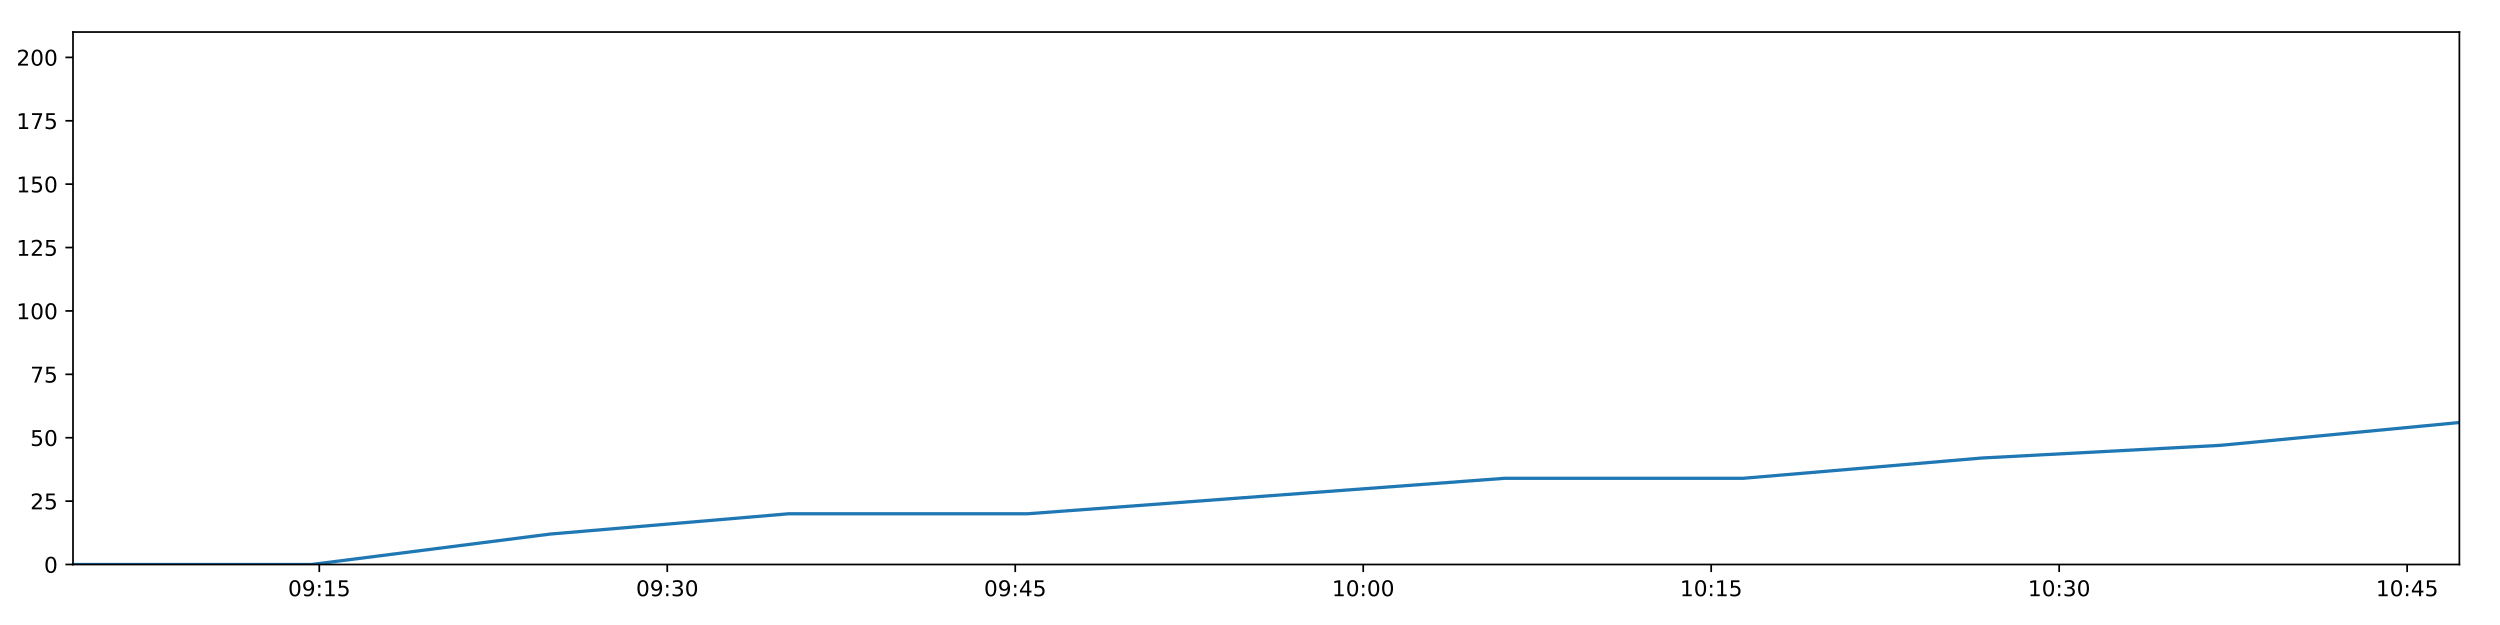
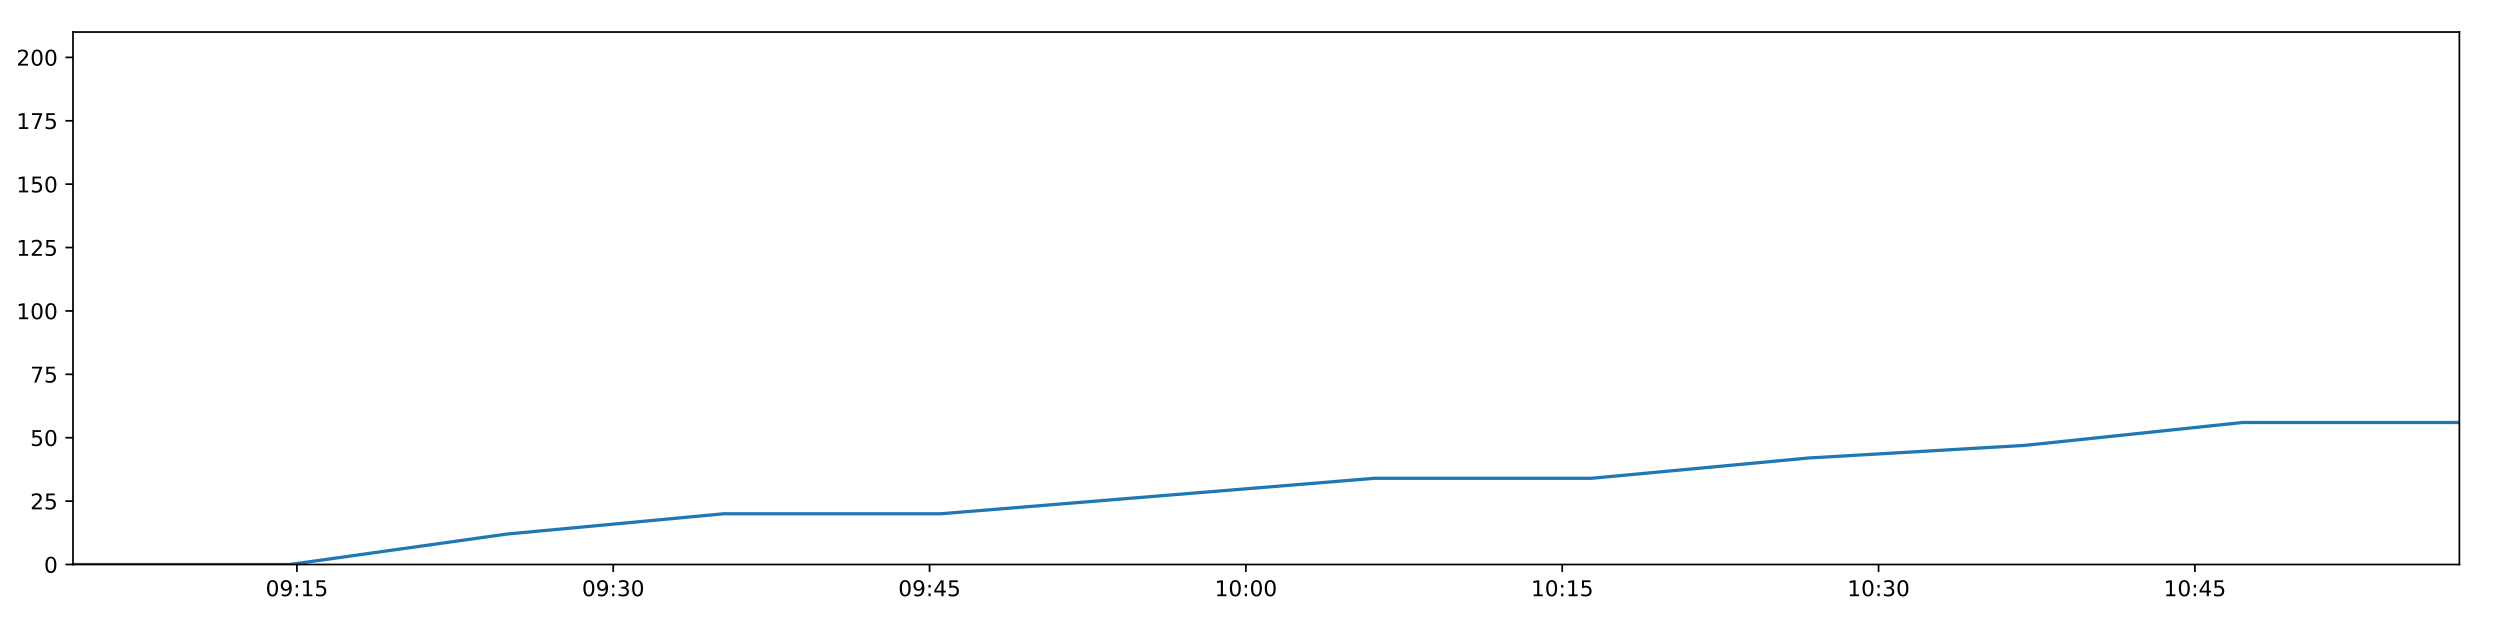
<svg xmlns="http://www.w3.org/2000/svg" xmlns:xlink="http://www.w3.org/1999/xlink" height="288pt" version="1.1" viewBox="0 0 1152 288" width="1152pt">
  <defs>
    <style type="text/css">
*{stroke-linecap:butt;stroke-linejoin:round;}
  </style>
  </defs>
  <g id="figure_1">
    <g id="patch_1">
      <path d="M 0 288  L 1152 288  L 1152 0  L 0 0  z " style="fill:#ffffff;" />
    </g>
    <g id="axes_1">
      <g id="patch_2">
        <path d="M 33.64 260.12  L 1133.28 260.12  L 1133.28 14.76  L 33.64 14.76  z " style="fill:#ffffff;" />
      </g>
      <g id="matplotlib.axis_1">
        <g id="xtick_1">
          <g id="line2d_1">
            <defs>
-               <path d="M 0 0  L 0 3.5  " id="m05d9bcc520" style="stroke:#000000;stroke-width:0.8;" />
-             </defs>
-             <g>
-               <use style="stroke:#000000;stroke-width:0.8;" x="147.127" xlink:href="#m05d9bcc520" y="260.12" />
+               <path d="M 0 0  L 0 3.5  " id="m8f90124357" style="stroke:#000000;stroke-width:0.8;" />
+             </defs>
+             <g>
+               <use style="stroke:#000000;stroke-width:0.8;" x="136.807" xlink:href="#m8f90124357" y="260.12" />
            </g>
          </g>
          <g id="text_1">
            <defs>
              <path d="M 31.781 66.406  Q 24.172 66.406 20.328 58.906  Q 16.5 51.422 16.5 36.375  Q 16.5 21.391 20.328 13.891  Q 24.172 6.391 31.781 6.391  Q 39.453 6.391 43.281 13.891  Q 47.125 21.391 47.125 36.375  Q 47.125 51.422 43.281 58.906  Q 39.453 66.406 31.781 66.406  z M 31.781 74.219  Q 44.047 74.219 50.516 64.516  Q 56.984 54.828 56.984 36.375  Q 56.984 17.969 50.516 8.266  Q 44.047 -1.422 31.781 -1.422  Q 19.531 -1.422 13.062 8.266  Q 6.594 17.969 6.594 36.375  Q 6.594 54.828 13.062 64.516  Q 19.531 74.219 31.781 74.219  z " id="DejaVuSans-48" />
              <path d="M 10.984 1.516  L 10.984 10.5  Q 14.703 8.734 18.5 7.812  Q 22.312 6.891 25.984 6.891  Q 35.75 6.891 40.891 13.453  Q 46.047 20.016 46.781 33.406  Q 43.953 29.203 39.594 26.953  Q 35.25 24.703 29.984 24.703  Q 19.047 24.703 12.672 31.312  Q 6.297 37.938 6.297 49.422  Q 6.297 60.641 12.938 67.422  Q 19.578 74.219 30.609 74.219  Q 43.266 74.219 49.922 64.516  Q 56.594 54.828 56.594 36.375  Q 56.594 19.141 48.406 8.859  Q 40.234 -1.422 26.422 -1.422  Q 22.703 -1.422 18.891 -0.688  Q 15.094 0.047 10.984 1.516  z M 30.609 32.422  Q 37.25 32.422 41.125 36.953  Q 45.016 41.5 45.016 49.422  Q 45.016 57.281 41.125 61.844  Q 37.25 66.406 30.609 66.406  Q 23.969 66.406 20.094 61.844  Q 16.219 57.281 16.219 49.422  Q 16.219 41.5 20.094 36.953  Q 23.969 32.422 30.609 32.422  z " id="DejaVuSans-57" />
              <path d="M 11.719 12.406  L 22.016 12.406  L 22.016 0  L 11.719 0  z M 11.719 51.703  L 22.016 51.703  L 22.016 39.312  L 11.719 39.312  z " id="DejaVuSans-58" />
              <path d="M 12.406 8.297  L 28.516 8.297  L 28.516 63.922  L 10.984 60.406  L 10.984 69.391  L 28.422 72.906  L 38.281 72.906  L 38.281 8.297  L 54.391 8.297  L 54.391 0  L 12.406 0  z " id="DejaVuSans-49" />
              <path d="M 10.797 72.906  L 49.516 72.906  L 49.516 64.594  L 19.828 64.594  L 19.828 46.734  Q 21.969 47.469 24.109 47.828  Q 26.266 48.188 28.422 48.188  Q 40.625 48.188 47.75 41.5  Q 54.891 34.812 54.891 23.391  Q 54.891 11.625 47.562 5.094  Q 40.234 -1.422 26.906 -1.422  Q 22.312 -1.422 17.547 -0.641  Q 12.797 0.141 7.719 1.703  L 7.719 11.625  Q 12.109 9.234 16.797 8.062  Q 21.484 6.891 26.703 6.891  Q 35.156 6.891 40.078 11.328  Q 45.016 15.766 45.016 23.391  Q 45.016 31 40.078 35.438  Q 35.156 39.891 26.703 39.891  Q 22.75 39.891 18.812 39.016  Q 14.891 38.141 10.797 36.281  z " id="DejaVuSans-53" />
            </defs>
-             <g transform="translate(132.7175 274.7184)scale(0.1 -0.1)">
+             <g transform="translate(122.3977 274.7184)scale(0.1 -0.1)">
              <use xlink:href="#DejaVuSans-48" />
              <use x="63.623" xlink:href="#DejaVuSans-57" />
              <use x="127.246" xlink:href="#DejaVuSans-58" />
              <use x="160.938" xlink:href="#DejaVuSans-49" />
              <use x="224.561" xlink:href="#DejaVuSans-53" />
            </g>
          </g>
        </g>
        <g id="xtick_2">
          <g id="line2d_2">
            <g>
-               <use style="stroke:#000000;stroke-width:0.8;" x="307.474" xlink:href="#m05d9bcc520" y="260.12" />
+               <use style="stroke:#000000;stroke-width:0.8;" x="282.573" xlink:href="#m8f90124357" y="260.12" />
            </g>
          </g>
          <g id="text_2">
            <defs>
              <path d="M 40.578 39.312  Q 47.656 37.797 51.625 33  Q 55.609 28.219 55.609 21.188  Q 55.609 10.406 48.188 4.484  Q 40.766 -1.422 27.094 -1.422  Q 22.516 -1.422 17.656 -0.516  Q 12.797 0.391 7.625 2.203  L 7.625 11.719  Q 11.719 9.328 16.594 8.109  Q 21.484 6.891 26.812 6.891  Q 36.078 6.891 40.938 10.547  Q 45.797 14.203 45.797 21.188  Q 45.797 27.641 41.281 31.266  Q 36.766 34.906 28.719 34.906  L 20.219 34.906  L 20.219 43.016  L 29.109 43.016  Q 36.375 43.016 40.234 45.922  Q 44.094 48.828 44.094 54.297  Q 44.094 59.906 40.109 62.906  Q 36.141 65.922 28.719 65.922  Q 24.656 65.922 20.016 65.031  Q 15.375 64.156 9.812 62.312  L 9.812 71.094  Q 15.438 72.656 20.344 73.438  Q 25.25 74.219 29.594 74.219  Q 40.828 74.219 47.359 69.109  Q 53.906 64.016 53.906 55.328  Q 53.906 49.266 50.438 45.094  Q 46.969 40.922 40.578 39.312  z " id="DejaVuSans-51" />
            </defs>
-             <g transform="translate(293.0648 274.7184)scale(0.1 -0.1)">
+             <g transform="translate(268.164 274.7184)scale(0.1 -0.1)">
              <use xlink:href="#DejaVuSans-48" />
              <use x="63.623" xlink:href="#DejaVuSans-57" />
              <use x="127.246" xlink:href="#DejaVuSans-58" />
              <use x="160.938" xlink:href="#DejaVuSans-51" />
              <use x="224.561" xlink:href="#DejaVuSans-48" />
            </g>
          </g>
        </g>
        <g id="xtick_3">
          <g id="line2d_3">
            <g>
-               <use style="stroke:#000000;stroke-width:0.8;" x="467.821" xlink:href="#m05d9bcc520" y="260.12" />
+               <use style="stroke:#000000;stroke-width:0.8;" x="428.34" xlink:href="#m8f90124357" y="260.12" />
            </g>
          </g>
          <g id="text_3">
            <defs>
              <path d="M 37.797 64.312  L 12.891 25.391  L 37.797 25.391  z M 35.203 72.906  L 47.609 72.906  L 47.609 25.391  L 58.016 25.391  L 58.016 17.188  L 47.609 17.188  L 47.609 0  L 37.797 0  L 37.797 17.188  L 4.891 17.188  L 4.891 26.703  z " id="DejaVuSans-52" />
            </defs>
-             <g transform="translate(453.4121 274.7184)scale(0.1 -0.1)">
+             <g transform="translate(413.9304 274.7184)scale(0.1 -0.1)">
              <use xlink:href="#DejaVuSans-48" />
              <use x="63.623" xlink:href="#DejaVuSans-57" />
              <use x="127.246" xlink:href="#DejaVuSans-58" />
              <use x="160.938" xlink:href="#DejaVuSans-52" />
              <use x="224.561" xlink:href="#DejaVuSans-53" />
            </g>
          </g>
        </g>
        <g id="xtick_4">
          <g id="line2d_4">
            <g>
-               <use style="stroke:#000000;stroke-width:0.8;" x="628.169" xlink:href="#m05d9bcc520" y="260.12" />
+               <use style="stroke:#000000;stroke-width:0.8;" x="574.106" xlink:href="#m8f90124357" y="260.12" />
            </g>
          </g>
          <g id="text_4">
-             <g transform="translate(613.7594 274.7184)scale(0.1 -0.1)">
+             <g transform="translate(559.6967 274.7184)scale(0.1 -0.1)">
              <use xlink:href="#DejaVuSans-49" />
              <use x="63.623" xlink:href="#DejaVuSans-48" />
              <use x="127.246" xlink:href="#DejaVuSans-58" />
              <use x="160.938" xlink:href="#DejaVuSans-48" />
              <use x="224.561" xlink:href="#DejaVuSans-48" />
            </g>
          </g>
        </g>
        <g id="xtick_5">
          <g id="line2d_5">
            <g>
-               <use style="stroke:#000000;stroke-width:0.8;" x="788.516" xlink:href="#m05d9bcc520" y="260.12" />
+               <use style="stroke:#000000;stroke-width:0.8;" x="719.872" xlink:href="#m8f90124357" y="260.12" />
            </g>
          </g>
          <g id="text_5">
-             <g transform="translate(774.1067 274.7184)scale(0.1 -0.1)">
+             <g transform="translate(705.4631 274.7184)scale(0.1 -0.1)">
              <use xlink:href="#DejaVuSans-49" />
              <use x="63.623" xlink:href="#DejaVuSans-48" />
              <use x="127.246" xlink:href="#DejaVuSans-58" />
              <use x="160.938" xlink:href="#DejaVuSans-49" />
              <use x="224.561" xlink:href="#DejaVuSans-53" />
            </g>
          </g>
        </g>
        <g id="xtick_6">
          <g id="line2d_6">
            <g>
-               <use style="stroke:#000000;stroke-width:0.8;" x="948.863" xlink:href="#m05d9bcc520" y="260.12" />
+               <use style="stroke:#000000;stroke-width:0.8;" x="865.639" xlink:href="#m8f90124357" y="260.12" />
            </g>
          </g>
          <g id="text_6">
-             <g transform="translate(934.454 274.7184)scale(0.1 -0.1)">
+             <g transform="translate(851.2294 274.7184)scale(0.1 -0.1)">
              <use xlink:href="#DejaVuSans-49" />
              <use x="63.623" xlink:href="#DejaVuSans-48" />
              <use x="127.246" xlink:href="#DejaVuSans-58" />
              <use x="160.938" xlink:href="#DejaVuSans-51" />
              <use x="224.561" xlink:href="#DejaVuSans-48" />
            </g>
          </g>
        </g>
        <g id="xtick_7">
          <g id="line2d_7">
            <g>
-               <use style="stroke:#000000;stroke-width:0.8;" x="1109.211" xlink:href="#m05d9bcc520" y="260.12" />
+               <use style="stroke:#000000;stroke-width:0.8;" x="1011.405" xlink:href="#m8f90124357" y="260.12" />
            </g>
          </g>
          <g id="text_7">
-             <g transform="translate(1094.801 274.7184)scale(0.1 -0.1)">
+             <g transform="translate(996.9958 274.7184)scale(0.1 -0.1)">
              <use xlink:href="#DejaVuSans-49" />
              <use x="63.623" xlink:href="#DejaVuSans-48" />
              <use x="127.246" xlink:href="#DejaVuSans-58" />
              <use x="160.938" xlink:href="#DejaVuSans-52" />
              <use x="224.561" xlink:href="#DejaVuSans-53" />
            </g>
          </g>
        </g>
      </g>
      <g id="matplotlib.axis_2">
        <g id="ytick_1">
          <g id="line2d_8">
            <defs>
-               <path d="M 0 0  L -3.5 0  " id="m45acf227e0" style="stroke:#000000;stroke-width:0.8;" />
-             </defs>
-             <g>
-               <use style="stroke:#000000;stroke-width:0.8;" x="33.64" xlink:href="#m45acf227e0" y="260.12" />
+               <path d="M 0 0  L -3.5 0  " id="m05245cddf9" style="stroke:#000000;stroke-width:0.8;" />
+             </defs>
+             <g>
+               <use style="stroke:#000000;stroke-width:0.8;" x="33.64" xlink:href="#m05245cddf9" y="260.12" />
            </g>
          </g>
          <g id="text_8">
            <g transform="translate(20.2775 263.9192)scale(0.1 -0.1)">
              <use xlink:href="#DejaVuSans-48" />
            </g>
          </g>
        </g>
        <g id="ytick_2">
          <g id="line2d_9">
            <g>
-               <use style="stroke:#000000;stroke-width:0.8;" x="33.64" xlink:href="#m45acf227e0" y="230.91" />
+               <use style="stroke:#000000;stroke-width:0.8;" x="33.64" xlink:href="#m05245cddf9" y="230.91" />
            </g>
          </g>
          <g id="text_9">
            <defs>
              <path d="M 19.188 8.297  L 53.609 8.297  L 53.609 0  L 7.328 0  L 7.328 8.297  Q 12.938 14.109 22.625 23.891  Q 32.328 33.688 34.812 36.531  Q 39.547 41.844 41.422 45.531  Q 43.312 49.219 43.312 52.781  Q 43.312 58.594 39.234 62.25  Q 35.156 65.922 28.609 65.922  Q 23.969 65.922 18.812 64.312  Q 13.672 62.703 7.812 59.422  L 7.812 69.391  Q 13.766 71.781 18.938 73  Q 24.125 74.219 28.422 74.219  Q 39.75 74.219 46.484 68.547  Q 53.219 62.891 53.219 53.422  Q 53.219 48.922 51.531 44.891  Q 49.859 40.875 45.406 35.406  Q 44.188 33.984 37.641 27.219  Q 31.109 20.453 19.188 8.297  z " id="DejaVuSans-50" />
            </defs>
            <g transform="translate(13.915 234.7097)scale(0.1 -0.1)">
              <use xlink:href="#DejaVuSans-50" />
              <use x="63.623" xlink:href="#DejaVuSans-53" />
            </g>
          </g>
        </g>
        <g id="ytick_3">
          <g id="line2d_10">
            <g>
-               <use style="stroke:#000000;stroke-width:0.8;" x="33.64" xlink:href="#m45acf227e0" y="201.701" />
+               <use style="stroke:#000000;stroke-width:0.8;" x="33.64" xlink:href="#m05245cddf9" y="201.701" />
            </g>
          </g>
          <g id="text_10">
            <g transform="translate(13.915 205.5002)scale(0.1 -0.1)">
              <use xlink:href="#DejaVuSans-53" />
              <use x="63.623" xlink:href="#DejaVuSans-48" />
            </g>
          </g>
        </g>
        <g id="ytick_4">
          <g id="line2d_11">
            <g>
-               <use style="stroke:#000000;stroke-width:0.8;" x="33.64" xlink:href="#m45acf227e0" y="172.491" />
+               <use style="stroke:#000000;stroke-width:0.8;" x="33.64" xlink:href="#m05245cddf9" y="172.491" />
            </g>
          </g>
          <g id="text_11">
            <defs>
              <path d="M 8.203 72.906  L 55.078 72.906  L 55.078 68.703  L 28.609 0  L 18.312 0  L 43.219 64.594  L 8.203 64.594  z " id="DejaVuSans-55" />
            </defs>
            <g transform="translate(13.915 176.2906)scale(0.1 -0.1)">
              <use xlink:href="#DejaVuSans-55" />
              <use x="63.623" xlink:href="#DejaVuSans-53" />
            </g>
          </g>
        </g>
        <g id="ytick_5">
          <g id="line2d_12">
            <g>
-               <use style="stroke:#000000;stroke-width:0.8;" x="33.64" xlink:href="#m45acf227e0" y="143.282" />
+               <use style="stroke:#000000;stroke-width:0.8;" x="33.64" xlink:href="#m05245cddf9" y="143.282" />
            </g>
          </g>
          <g id="text_12">
            <g transform="translate(7.5525 147.0811)scale(0.1 -0.1)">
              <use xlink:href="#DejaVuSans-49" />
              <use x="63.623" xlink:href="#DejaVuSans-48" />
              <use x="127.246" xlink:href="#DejaVuSans-48" />
            </g>
          </g>
        </g>
        <g id="ytick_6">
          <g id="line2d_13">
            <g>
-               <use style="stroke:#000000;stroke-width:0.8;" x="33.64" xlink:href="#m45acf227e0" y="114.072" />
+               <use style="stroke:#000000;stroke-width:0.8;" x="33.64" xlink:href="#m05245cddf9" y="114.072" />
            </g>
          </g>
          <g id="text_13">
            <g transform="translate(7.5525 117.8716)scale(0.1 -0.1)">
              <use xlink:href="#DejaVuSans-49" />
              <use x="63.623" xlink:href="#DejaVuSans-50" />
              <use x="127.246" xlink:href="#DejaVuSans-53" />
            </g>
          </g>
        </g>
        <g id="ytick_7">
          <g id="line2d_14">
            <g>
-               <use style="stroke:#000000;stroke-width:0.8;" x="33.64" xlink:href="#m45acf227e0" y="84.863" />
+               <use style="stroke:#000000;stroke-width:0.8;" x="33.64" xlink:href="#m05245cddf9" y="84.863" />
            </g>
          </g>
          <g id="text_14">
            <g transform="translate(7.5525 88.66208)scale(0.1 -0.1)">
              <use xlink:href="#DejaVuSans-49" />
              <use x="63.623" xlink:href="#DejaVuSans-53" />
              <use x="127.246" xlink:href="#DejaVuSans-48" />
            </g>
          </g>
        </g>
        <g id="ytick_8">
          <g id="line2d_15">
            <g>
-               <use style="stroke:#000000;stroke-width:0.8;" x="33.64" xlink:href="#m45acf227e0" y="55.653" />
+               <use style="stroke:#000000;stroke-width:0.8;" x="33.64" xlink:href="#m05245cddf9" y="55.653" />
            </g>
          </g>
          <g id="text_15">
            <g transform="translate(7.5525 59.45255)scale(0.1 -0.1)">
              <use xlink:href="#DejaVuSans-49" />
              <use x="63.623" xlink:href="#DejaVuSans-55" />
              <use x="127.246" xlink:href="#DejaVuSans-53" />
            </g>
          </g>
        </g>
        <g id="ytick_9">
          <g id="line2d_16">
            <g>
-               <use style="stroke:#000000;stroke-width:0.8;" x="33.64" xlink:href="#m45acf227e0" y="26.444" />
+               <use style="stroke:#000000;stroke-width:0.8;" x="33.64" xlink:href="#m05245cddf9" y="26.444" />
            </g>
          </g>
          <g id="text_16">
            <g transform="translate(7.5525 30.24303)scale(0.1 -0.1)">
              <use xlink:href="#DejaVuSans-50" />
              <use x="63.623" xlink:href="#DejaVuSans-48" />
              <use x="127.246" xlink:href="#DejaVuSans-48" />
            </g>
          </g>
        </g>
      </g>
      <g id="line2d_17">
-         <path clip-path="url(#pf5ae852238)" d="M 33.64 260.12  L 143.524 260.12  L 253.451 246.099  L 363.311 236.752  L 473.295 236.752  L 583.285 228.574  L 693.31 220.395  L 803.289 220.395  L 913.243 211.048  L 1023.219 205.206  L 1133.28 194.691  " style="fill:none;stroke:#1f77b4;stroke-linecap:square;stroke-width:1.5;" />
+         <path clip-path="url(#p07307e2163)" d="M 33.64 260.12  L 133.532 260.12  L 233.463 246.099  L 333.333 236.752  L 433.316 236.752  L 533.304 228.574  L 633.324 220.395  L 733.302 220.395  L 833.258 211.048  L 933.233 205.206  L 1033.286 194.691  L 1133.28 194.691  " style="fill:none;stroke:#1f77b4;stroke-linecap:square;stroke-width:1.5;" />
      </g>
      <g id="patch_3">
        <path d="M 33.64 260.12  L 33.64 14.76  " style="fill:none;stroke:#000000;stroke-linecap:square;stroke-linejoin:miter;stroke-width:0.8;" />
      </g>
      <g id="patch_4">
        <path d="M 1133.28 260.12  L 1133.28 14.76  " style="fill:none;stroke:#000000;stroke-linecap:square;stroke-linejoin:miter;stroke-width:0.8;" />
      </g>
      <g id="patch_5">
        <path d="M 33.64 260.12  L 1133.28 260.12  " style="fill:none;stroke:#000000;stroke-linecap:square;stroke-linejoin:miter;stroke-width:0.8;" />
      </g>
      <g id="patch_6">
        <path d="M 33.64 14.76  L 1133.28 14.76  " style="fill:none;stroke:#000000;stroke-linecap:square;stroke-linejoin:miter;stroke-width:0.8;" />
      </g>
    </g>
  </g>
  <defs>
-     <clipPath id="pf5ae852238">
+     <clipPath id="p07307e2163">
      <rect height="245.36" width="1099.64" x="33.64" y="14.76" />
    </clipPath>
  </defs>
</svg>
